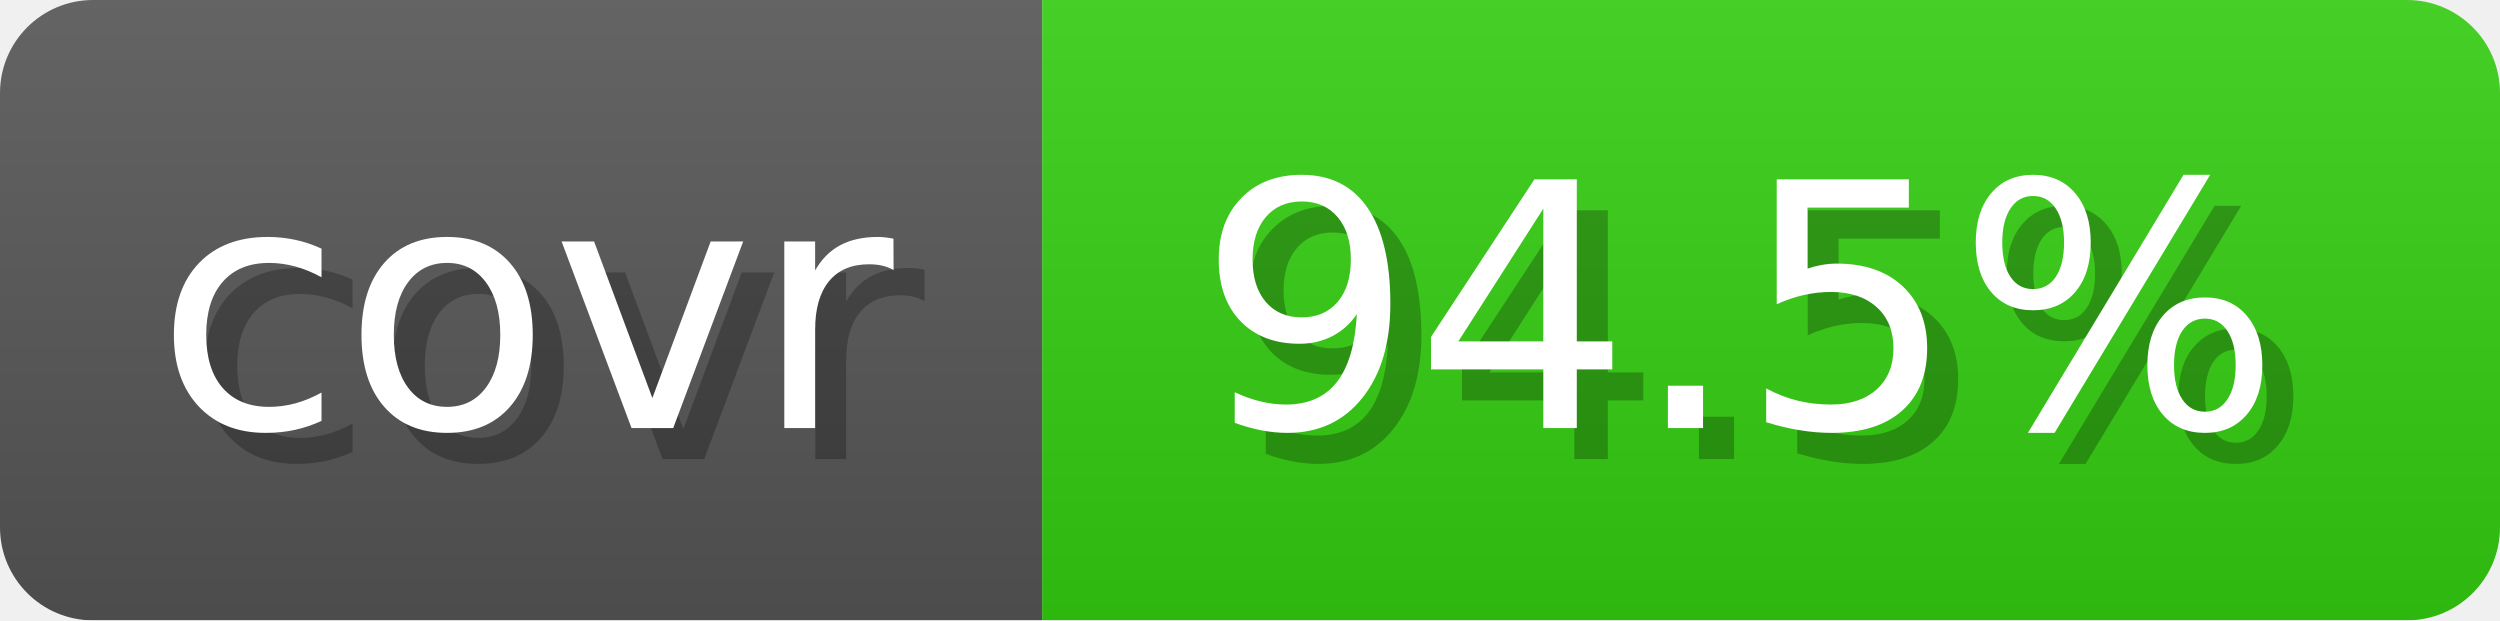
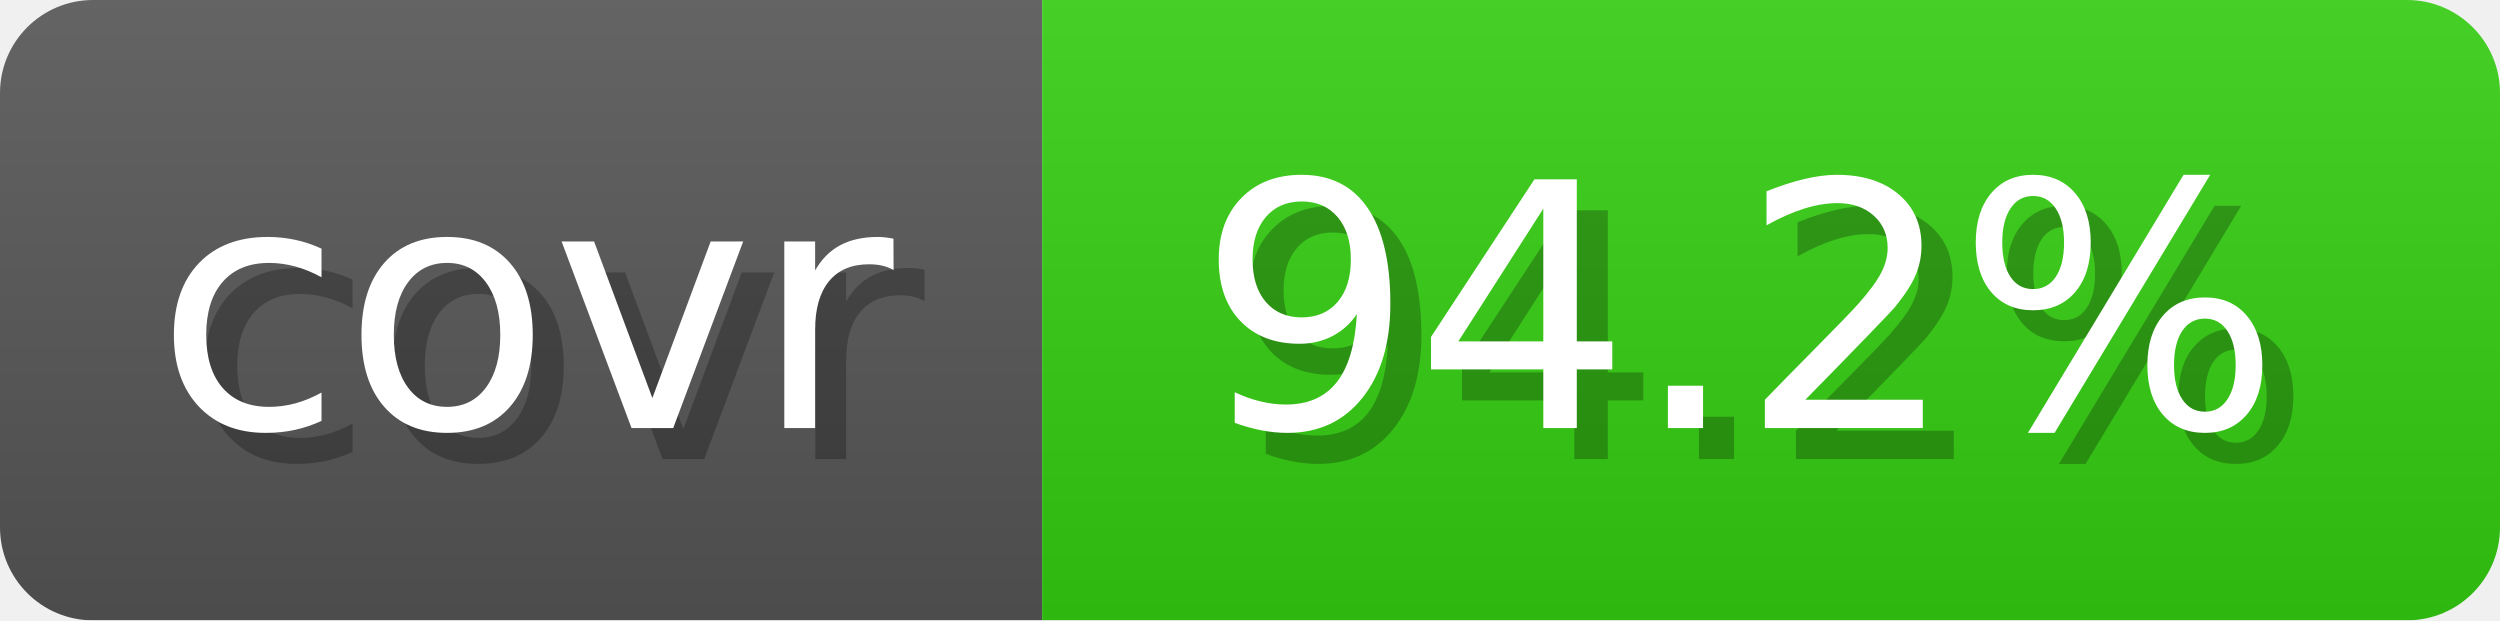
- <svg xmlns="http://www.w3.org/2000/svg" width="80.6" height="20" viewBox="0 0 806 200" role="img" aria-label="covr: 94.5%">
+ <svg xmlns="http://www.w3.org/2000/svg" width="80.6" height="20" viewBox="0 0 806 200" role="img" aria-label="covr: 94.2%">
  <linearGradient id="gradient" x2="0" y2="100%">
    <stop offset="0" stop-opacity=".1" stop-color="#EEE" />
    <stop offset="1" stop-opacity=".1" />
  </linearGradient>
  <mask id="round">
    <rect width="806" height="200" rx="30" fill="#FFF" />
  </mask>
  <g mask="url(#round)">
    <rect width="336" height="200" fill="#555" />
    <rect x="336" width="470" height="200" fill="#3C1" />
    <rect width="806" height="200" fill="url(#gradient)" />
  </g>
  <g aria-hidden="true" text-anchor="start" font-family="Verdana,DejaVu Sans,sans-serif" font-size="110">
    <text x="60" y="148" textLength="236" fill="#000" opacity="0.25">covr</text>
    <text x="50" y="138" textLength="236" fill="#fff">covr</text>
-     <text x="396" y="148" textLength="370" fill="#000" opacity="0.25">94.5%</text>
-     <text x="386" y="138" textLength="370" fill="#fff">94.5%</text>
+     <text x="396" y="148" textLength="370" fill="#000" opacity="0.25">94.2%</text>
+     <text x="386" y="138" textLength="370" fill="#fff">94.2%</text>
  </g>
</svg>
